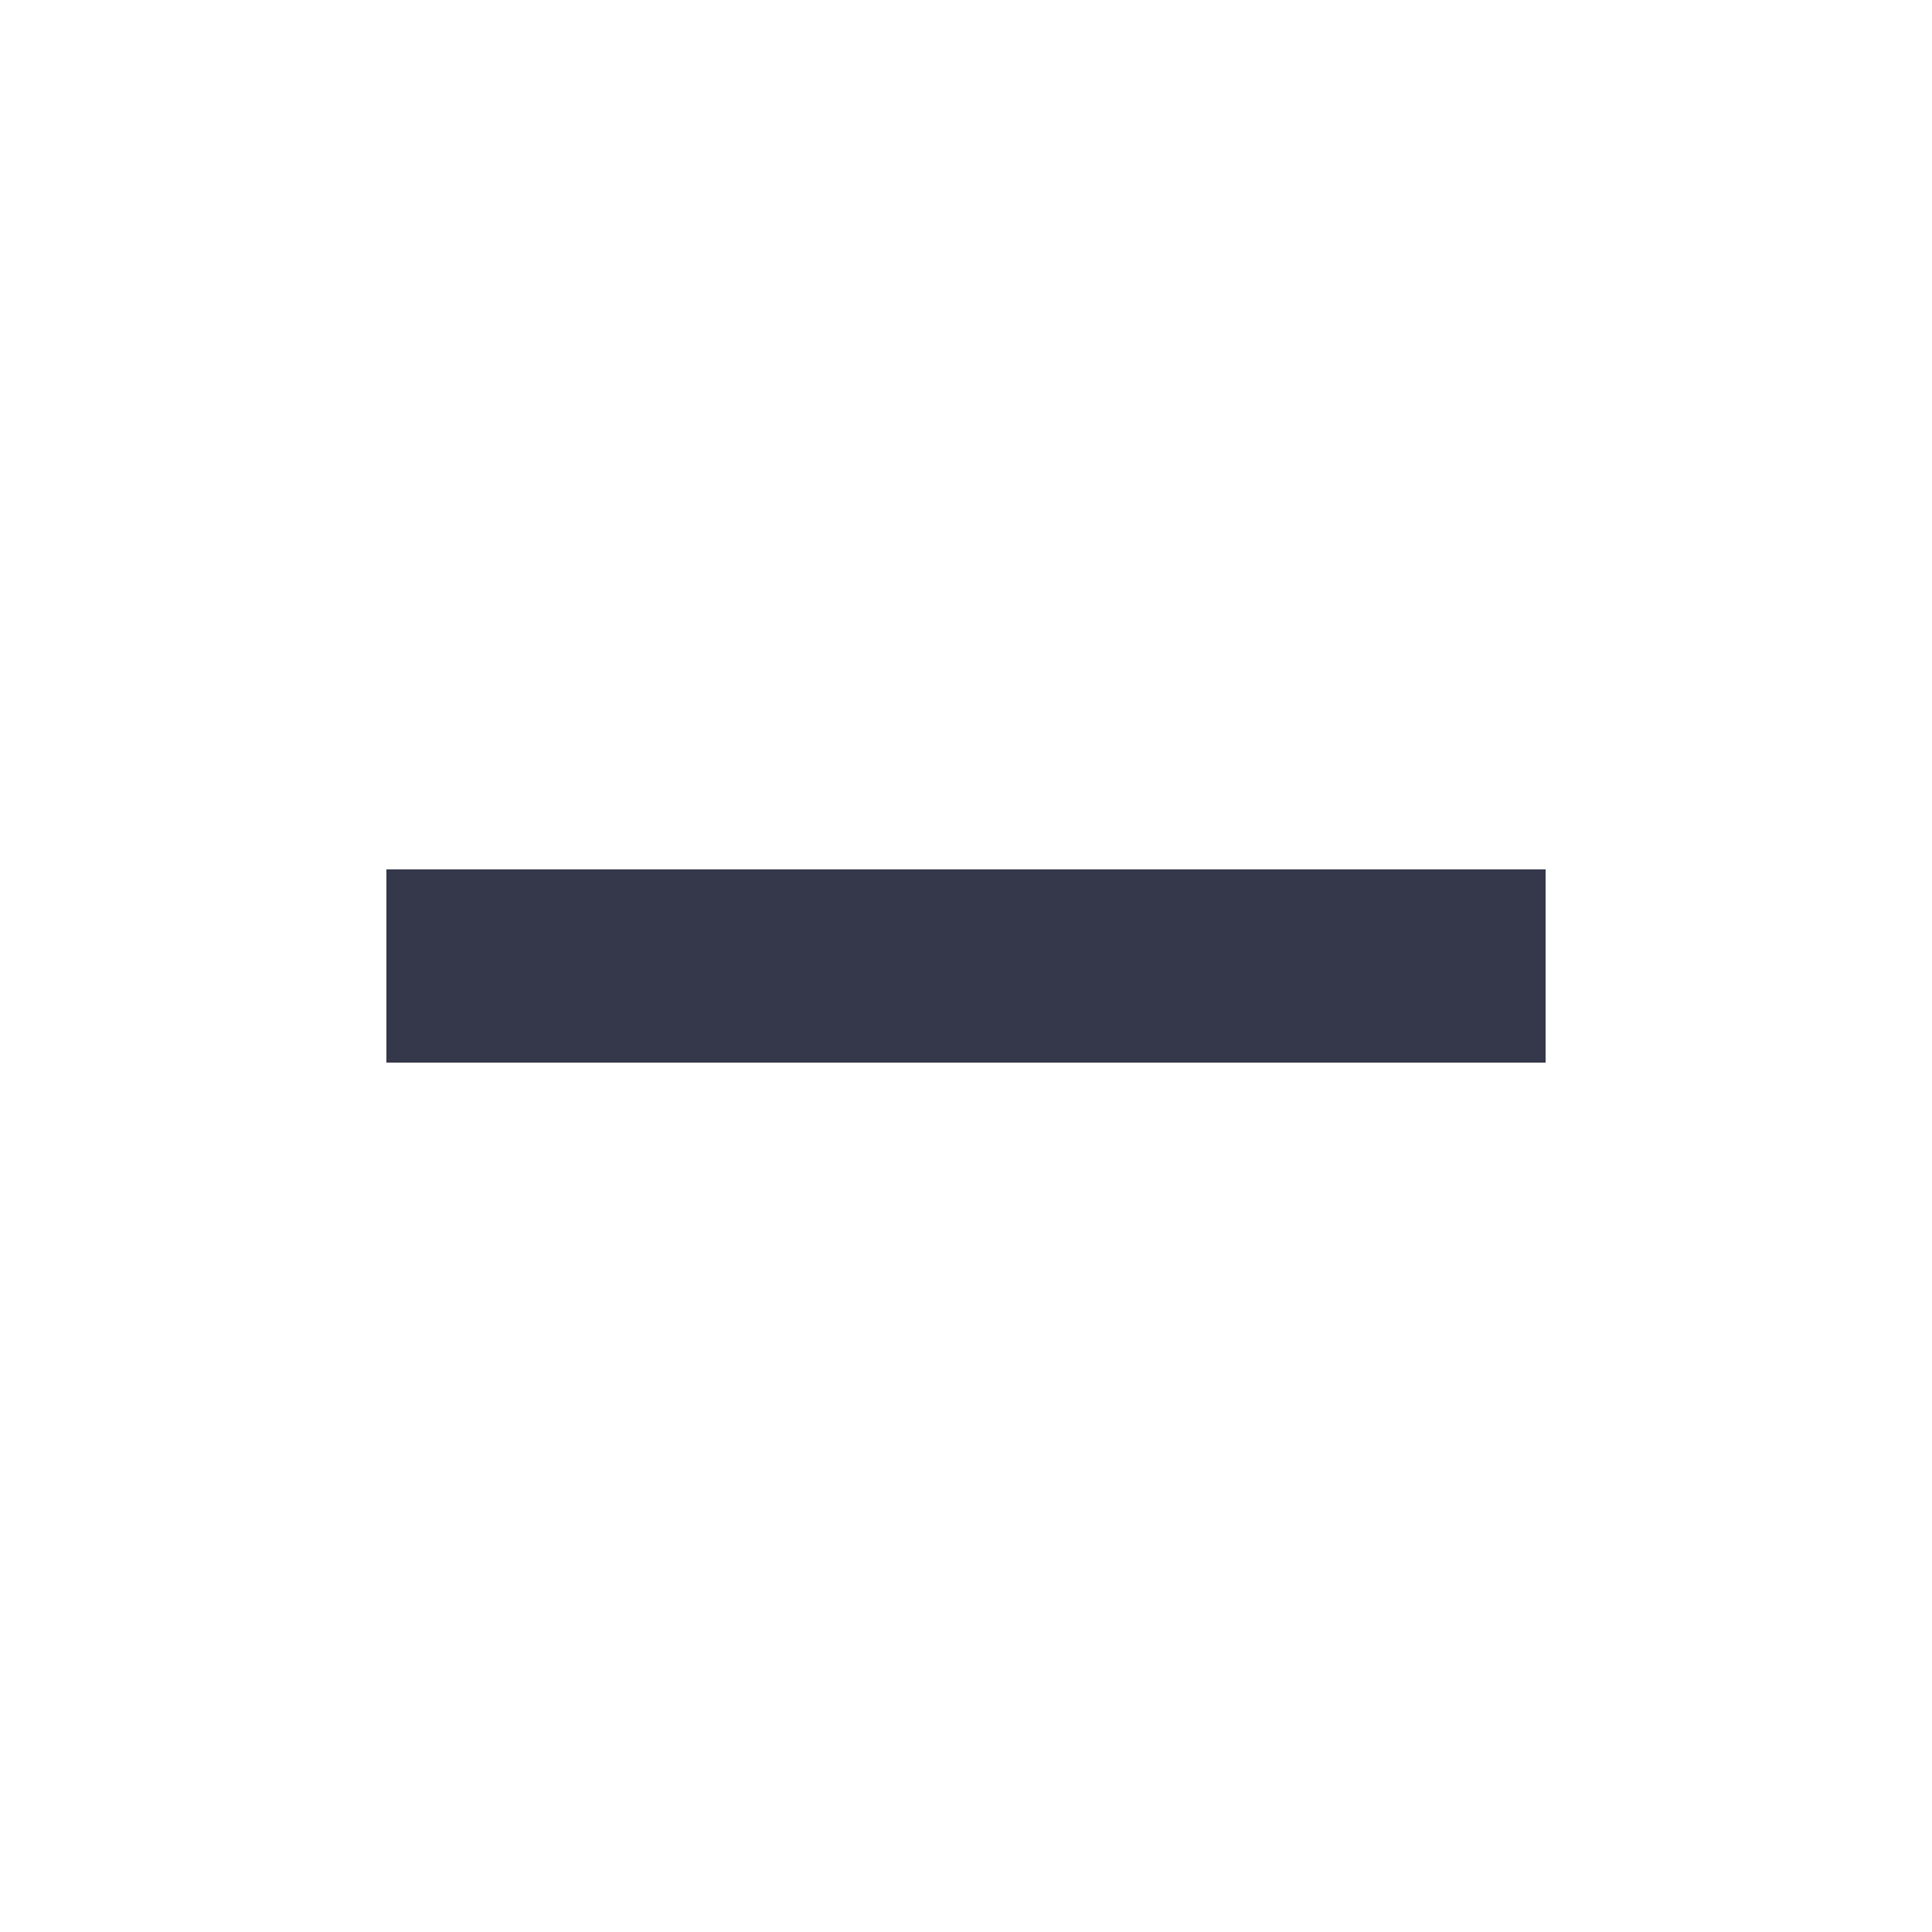
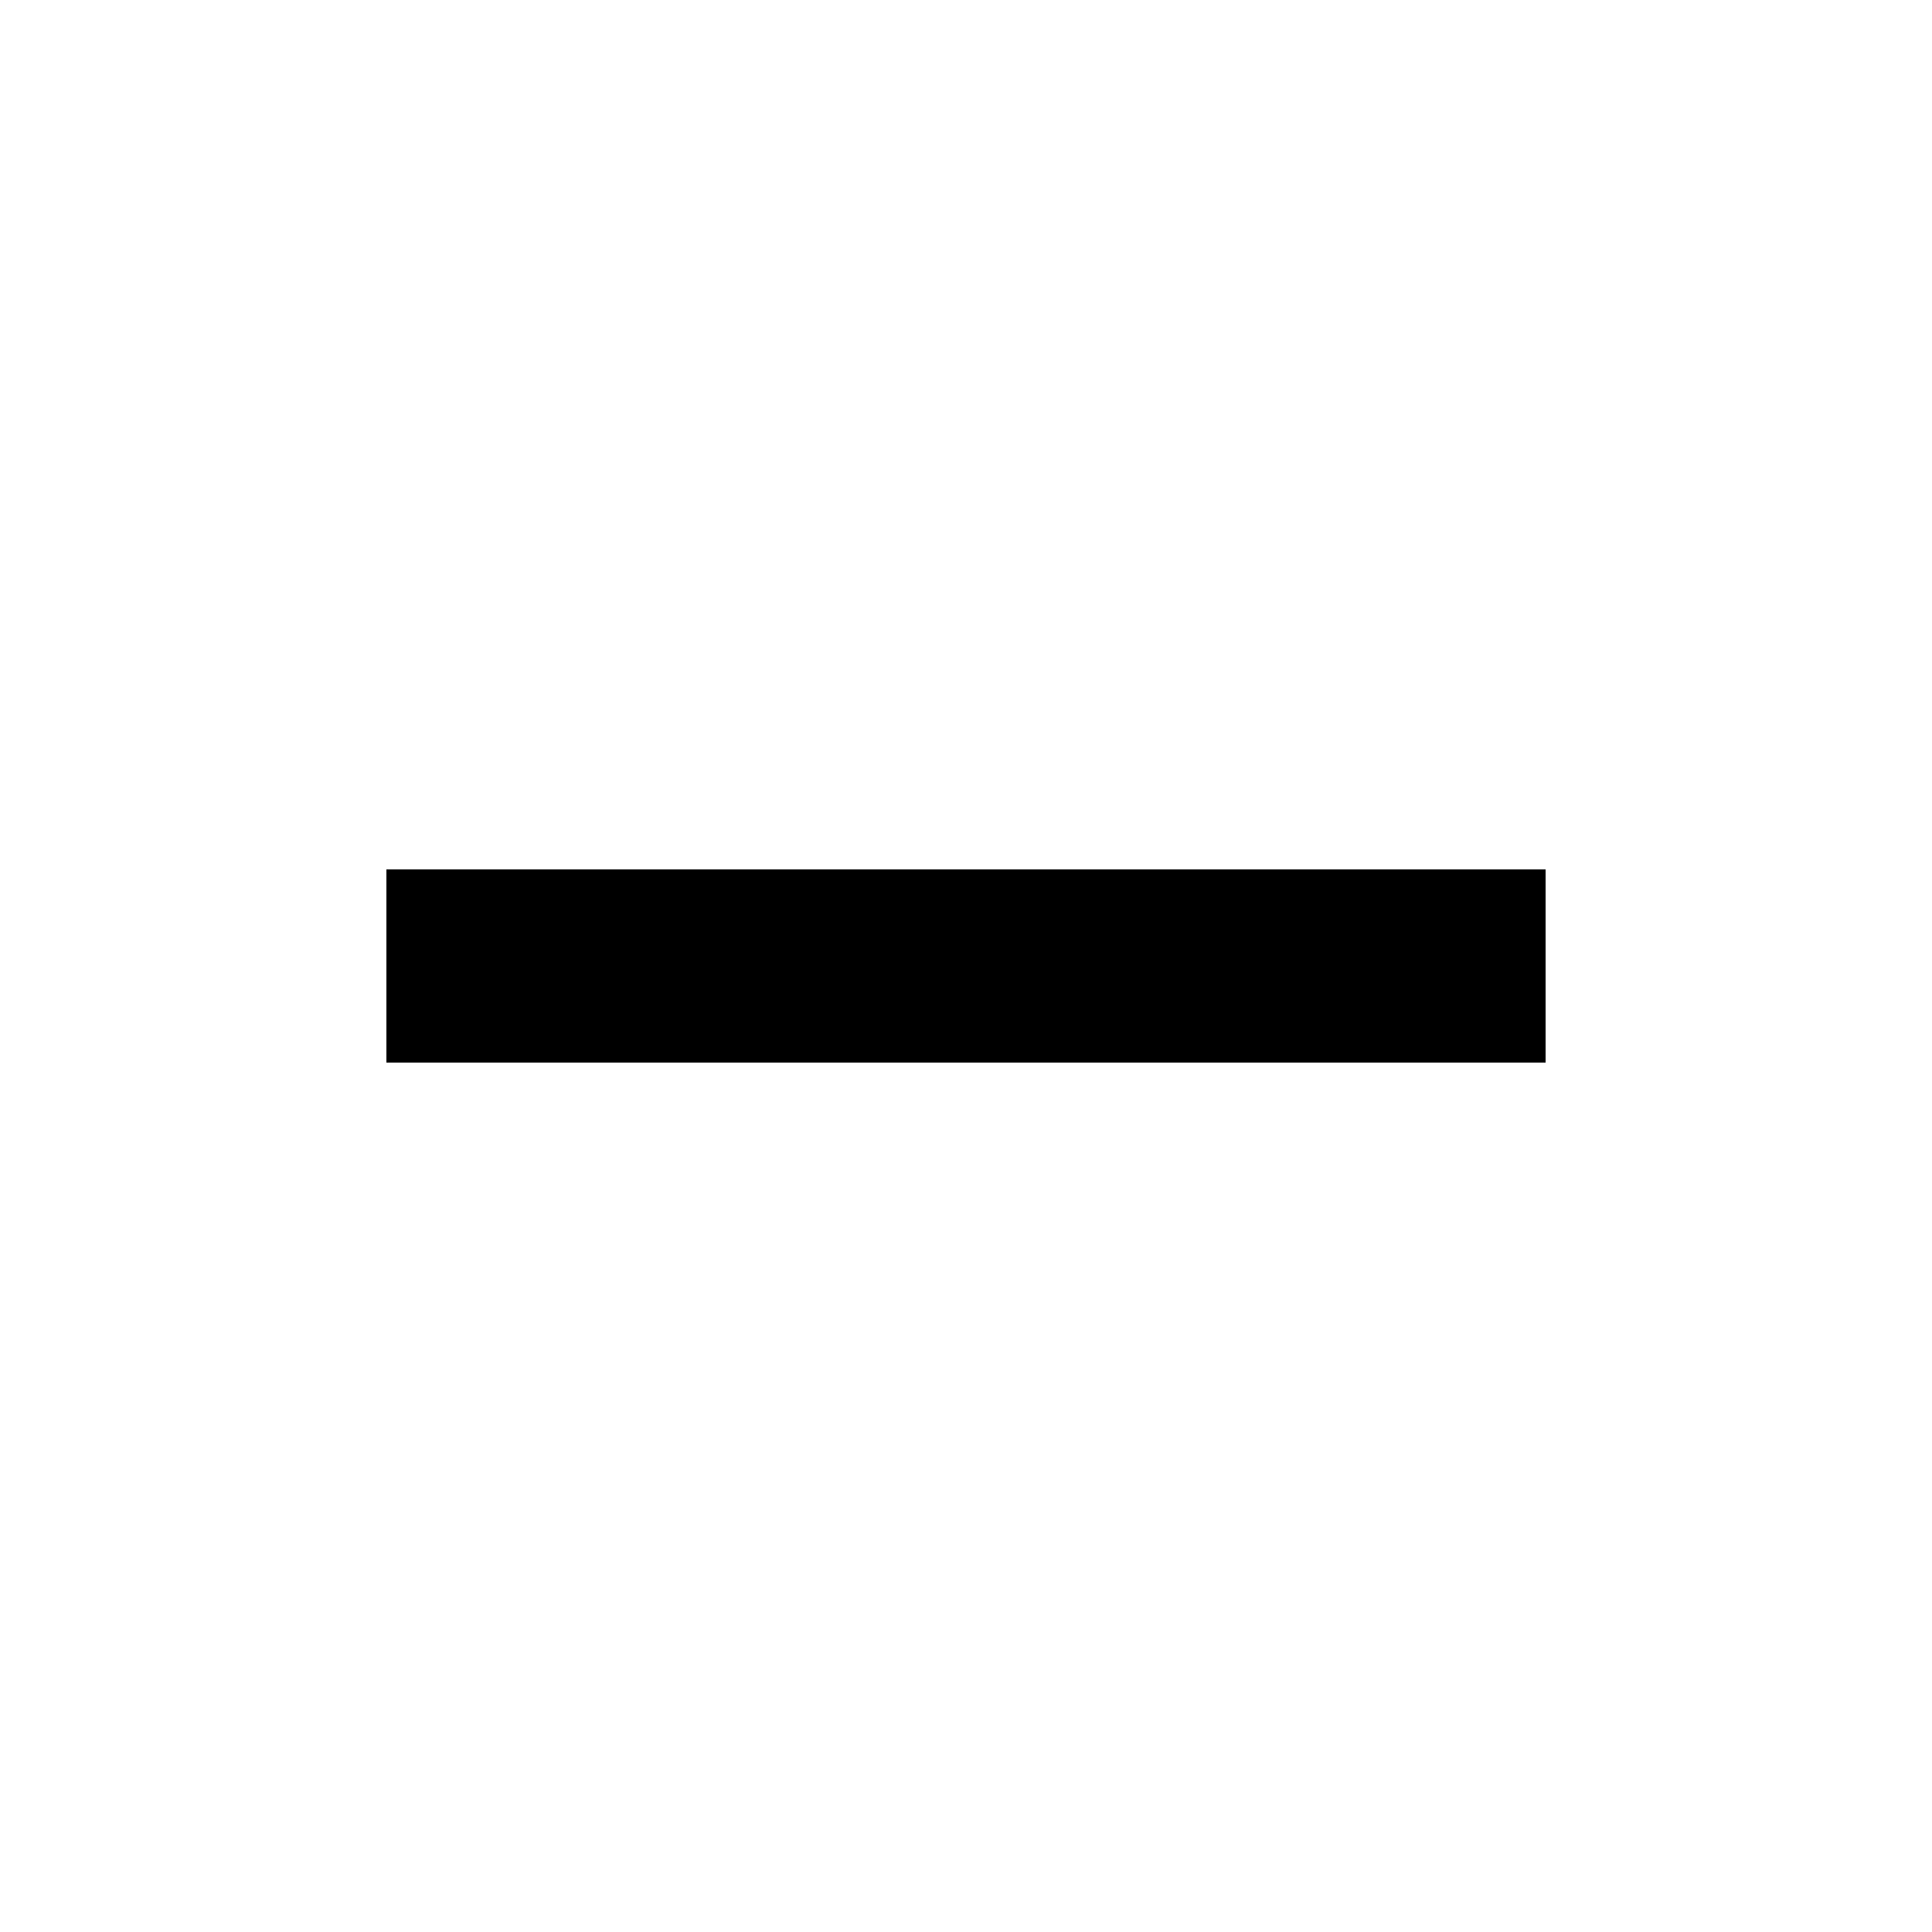
<svg xmlns="http://www.w3.org/2000/svg" width="20" height="20" fill="none" viewBox="0 0 20 20">
-   <path fill="#35374A" d="M4 9h12v2H4V9z" />
+   <path fill="#000" d="M4 9h12v2H4V9z" />
</svg>
